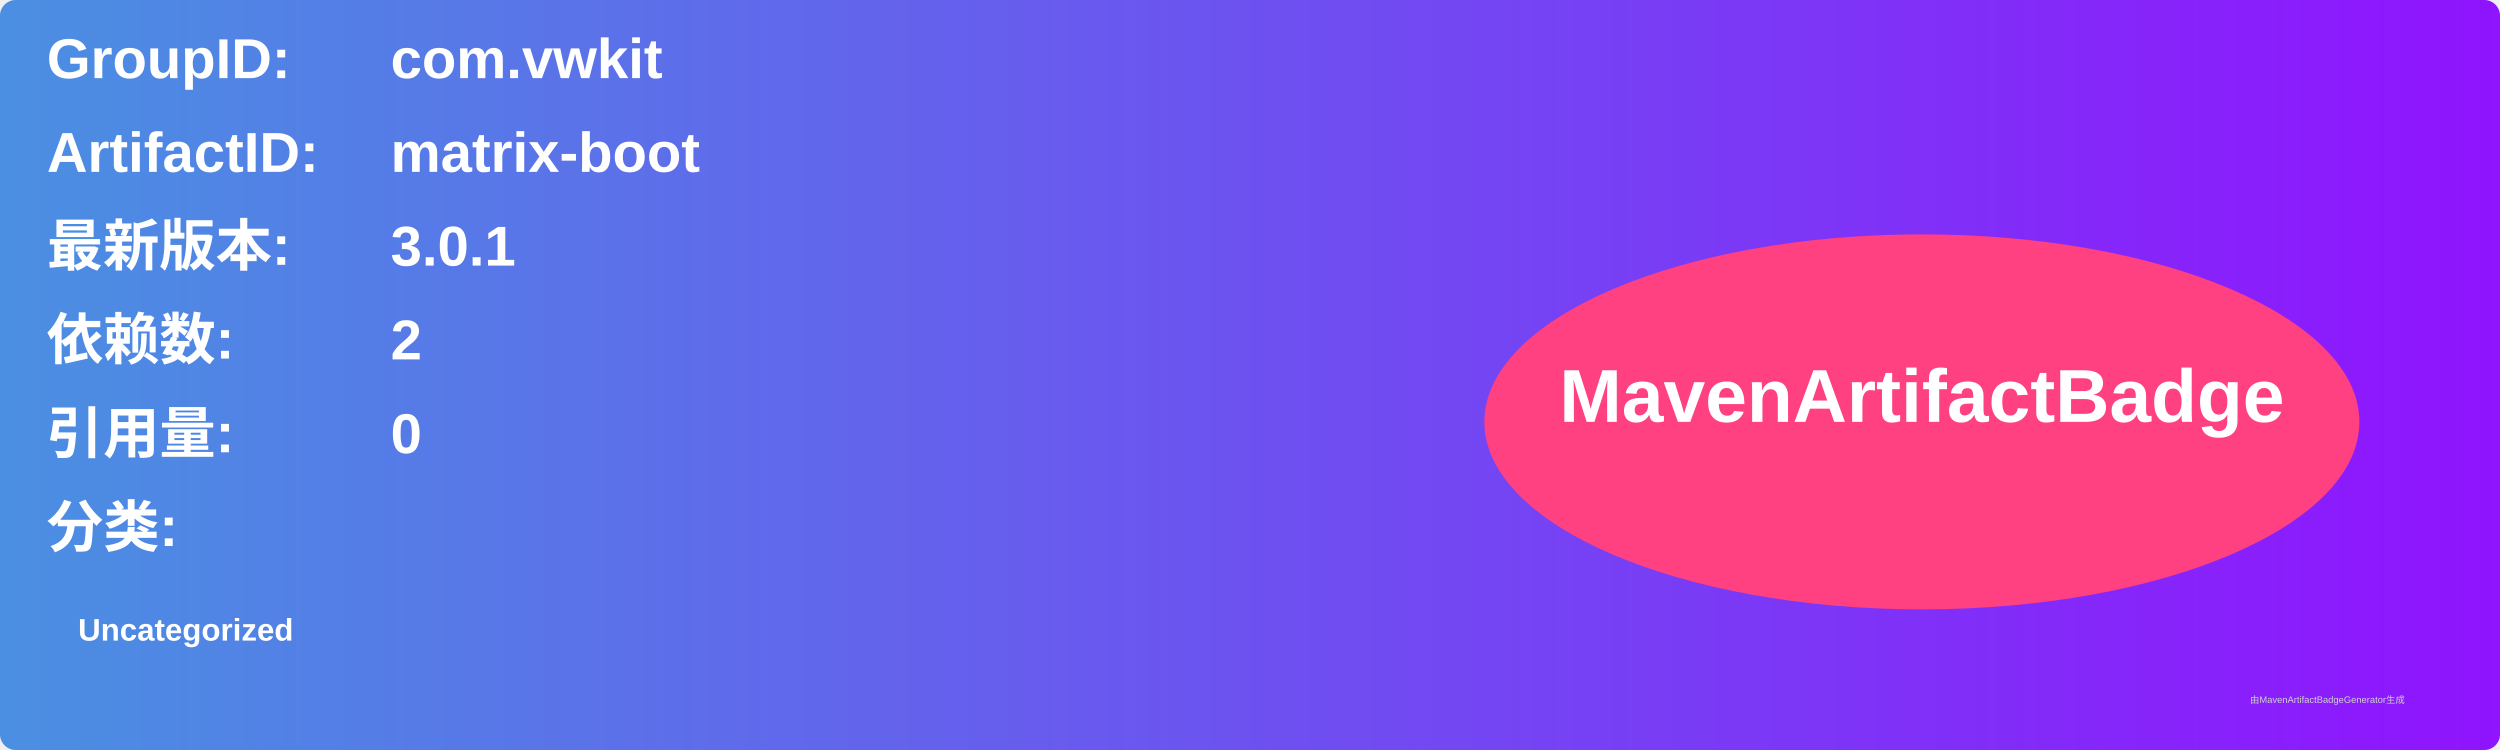
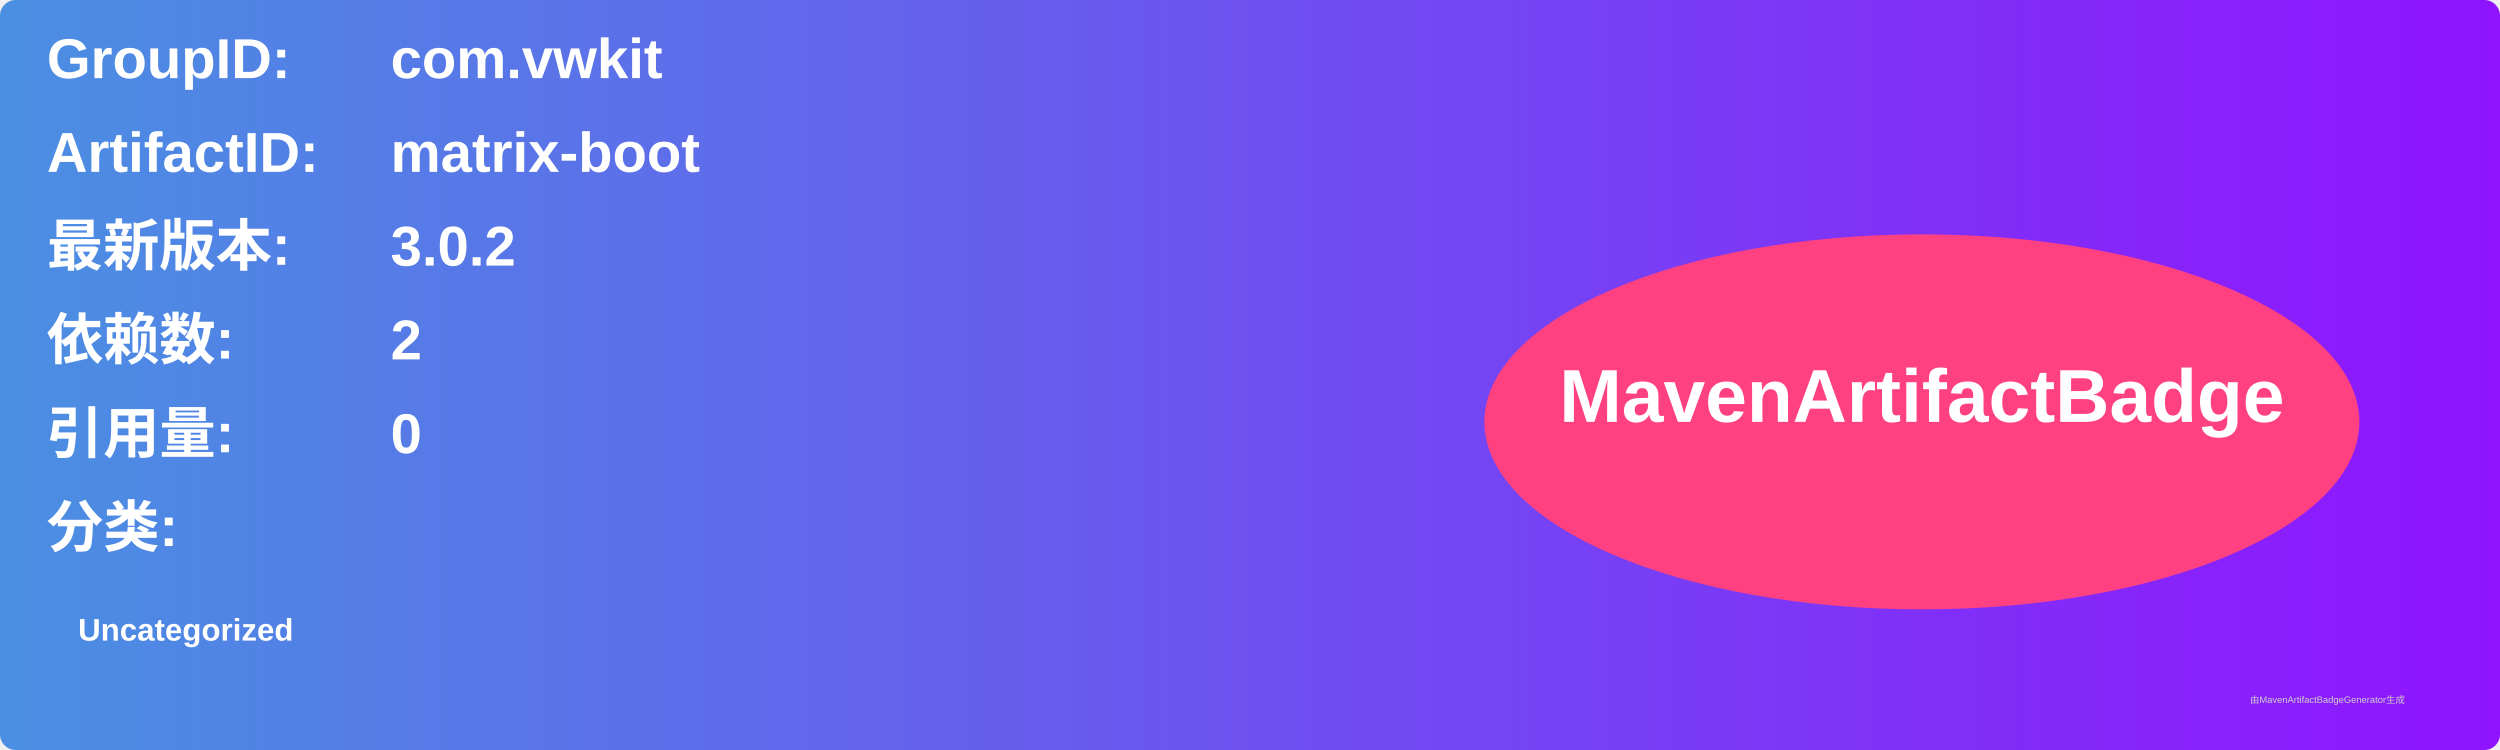
<svg xmlns="http://www.w3.org/2000/svg" width="800" height="240" viewBox="0 0 800 240">
  <linearGradient id="grad" x1="0%" y1="0%" x2="100%" y2="0%">
    <stop offset="0%" stop-color="#4a90e2" />
    <stop offset="100%" stop-color="#9013fe" />
  </linearGradient>
  <rect width="100%" height="100%" rx="5" ry="5" fill="url(#grad)" />
  <g transform="translate(15, 15)">
    <text x="0" y="10" font-family="Arial" font-size="18" fill="white" font-weight="bold" width="260">GroupID:</text>
    <text x="110" y="10" font-family="Arial" font-size="18" fill="white" font-weight="bold" width="460">com.vwkit</text>
    <text x="0" y="40" font-family="Arial" font-size="18" fill="white" font-weight="bold" width="260">ArtifactID:</text>
    <text x="110" y="40" font-family="Arial" font-size="18" fill="white" font-weight="bold" width="460">matrix-boot</text>
    <text x="0" y="70" font-family="Arial" font-size="18" fill="white" font-weight="bold">最新版本:</text>
    <text x="110" y="70" font-family="Arial" font-size="18" fill="white" font-weight="bold">
-       <tspan font-weight="bold">3.0.1</tspan>
+       <tspan font-weight="bold">3.0.2</tspan>
    </text>
    <text x="0" y="100" font-family="Arial" font-size="18" fill="white" font-weight="bold">依赖数: </text>
    <text x="110" y="100" font-family="Arial" font-size="18" fill="white">
      <tspan font-weight="bold">2</tspan>
    </text>
    <text x="0" y="130" font-family="Arial" font-size="18" fill="white" font-weight="bold">引用量: </text>
    <text x="110" y="130" font-family="Arial" font-size="18" fill="white">
      <tspan font-weight="bold">0</tspan>
    </text>
    <text x="0" y="160" font-family="Arial" font-size="18" fill="white" font-weight="bold">分类:</text>
    <text x="10" y="190" font-family="Arial" font-size="10" fill="white">
      <tspan font-weight="bold">Uncategorized</tspan>
    </text>
    <ellipse cx="600" cy="120" rx="140" ry="60" fill="#ff4081" />
    <text x="600" y="120" text-anchor="middle" font-family="Arial" font-size="24" fill="white" font-weight="bold">MavenArtifactBadge</text>
  </g>
  <text x="720" y="225" font-family="Arial" font-size="3" fill="#d0d0d0">由MavenArtifactBadgeGenerator生成</text>
</svg>
